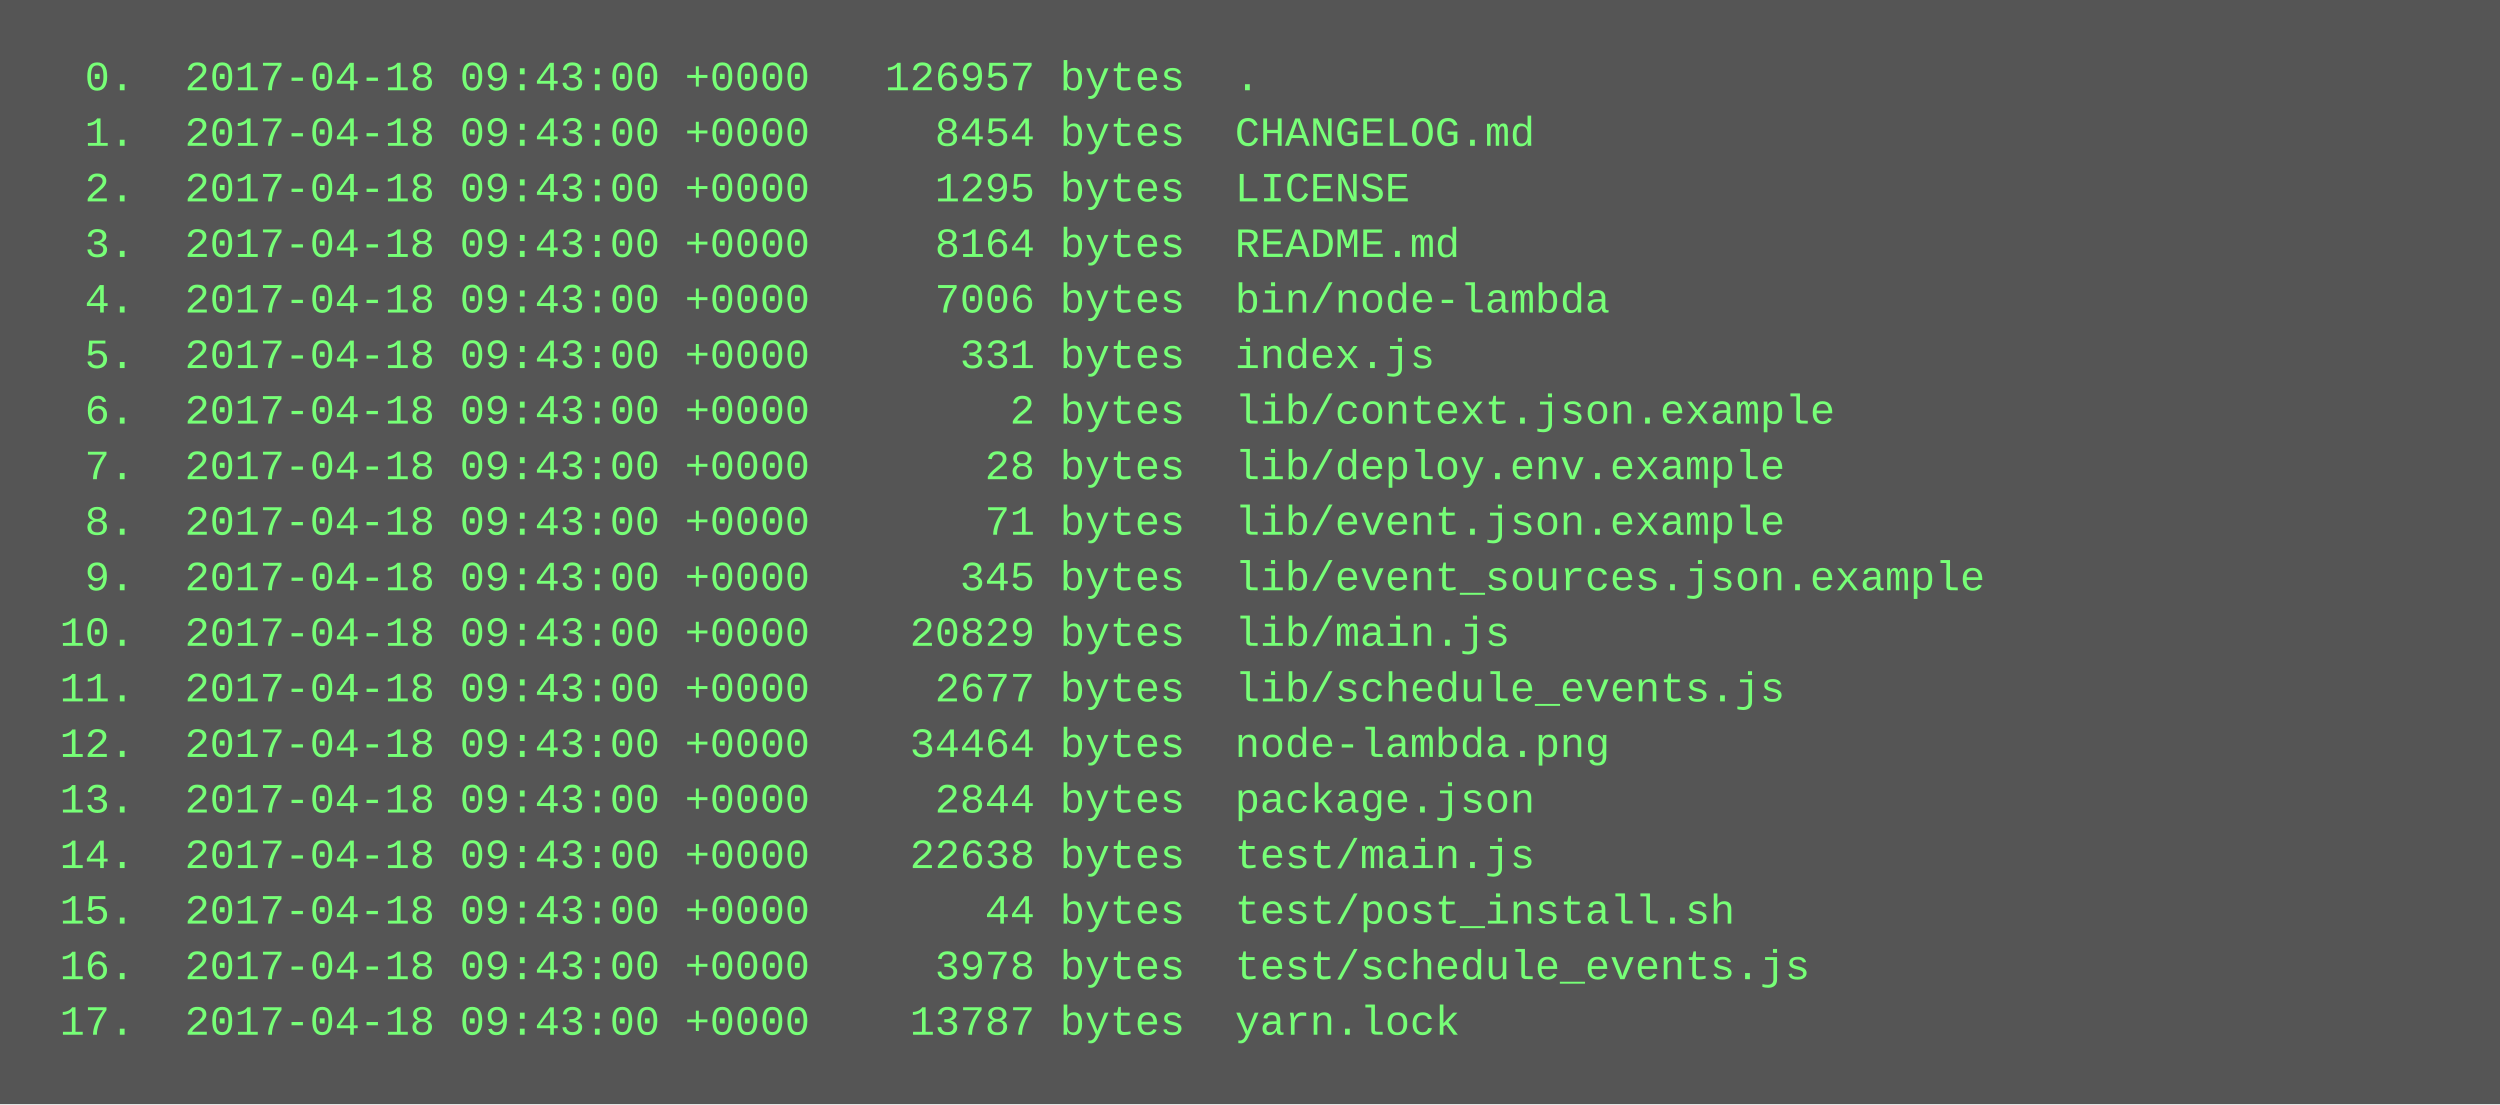
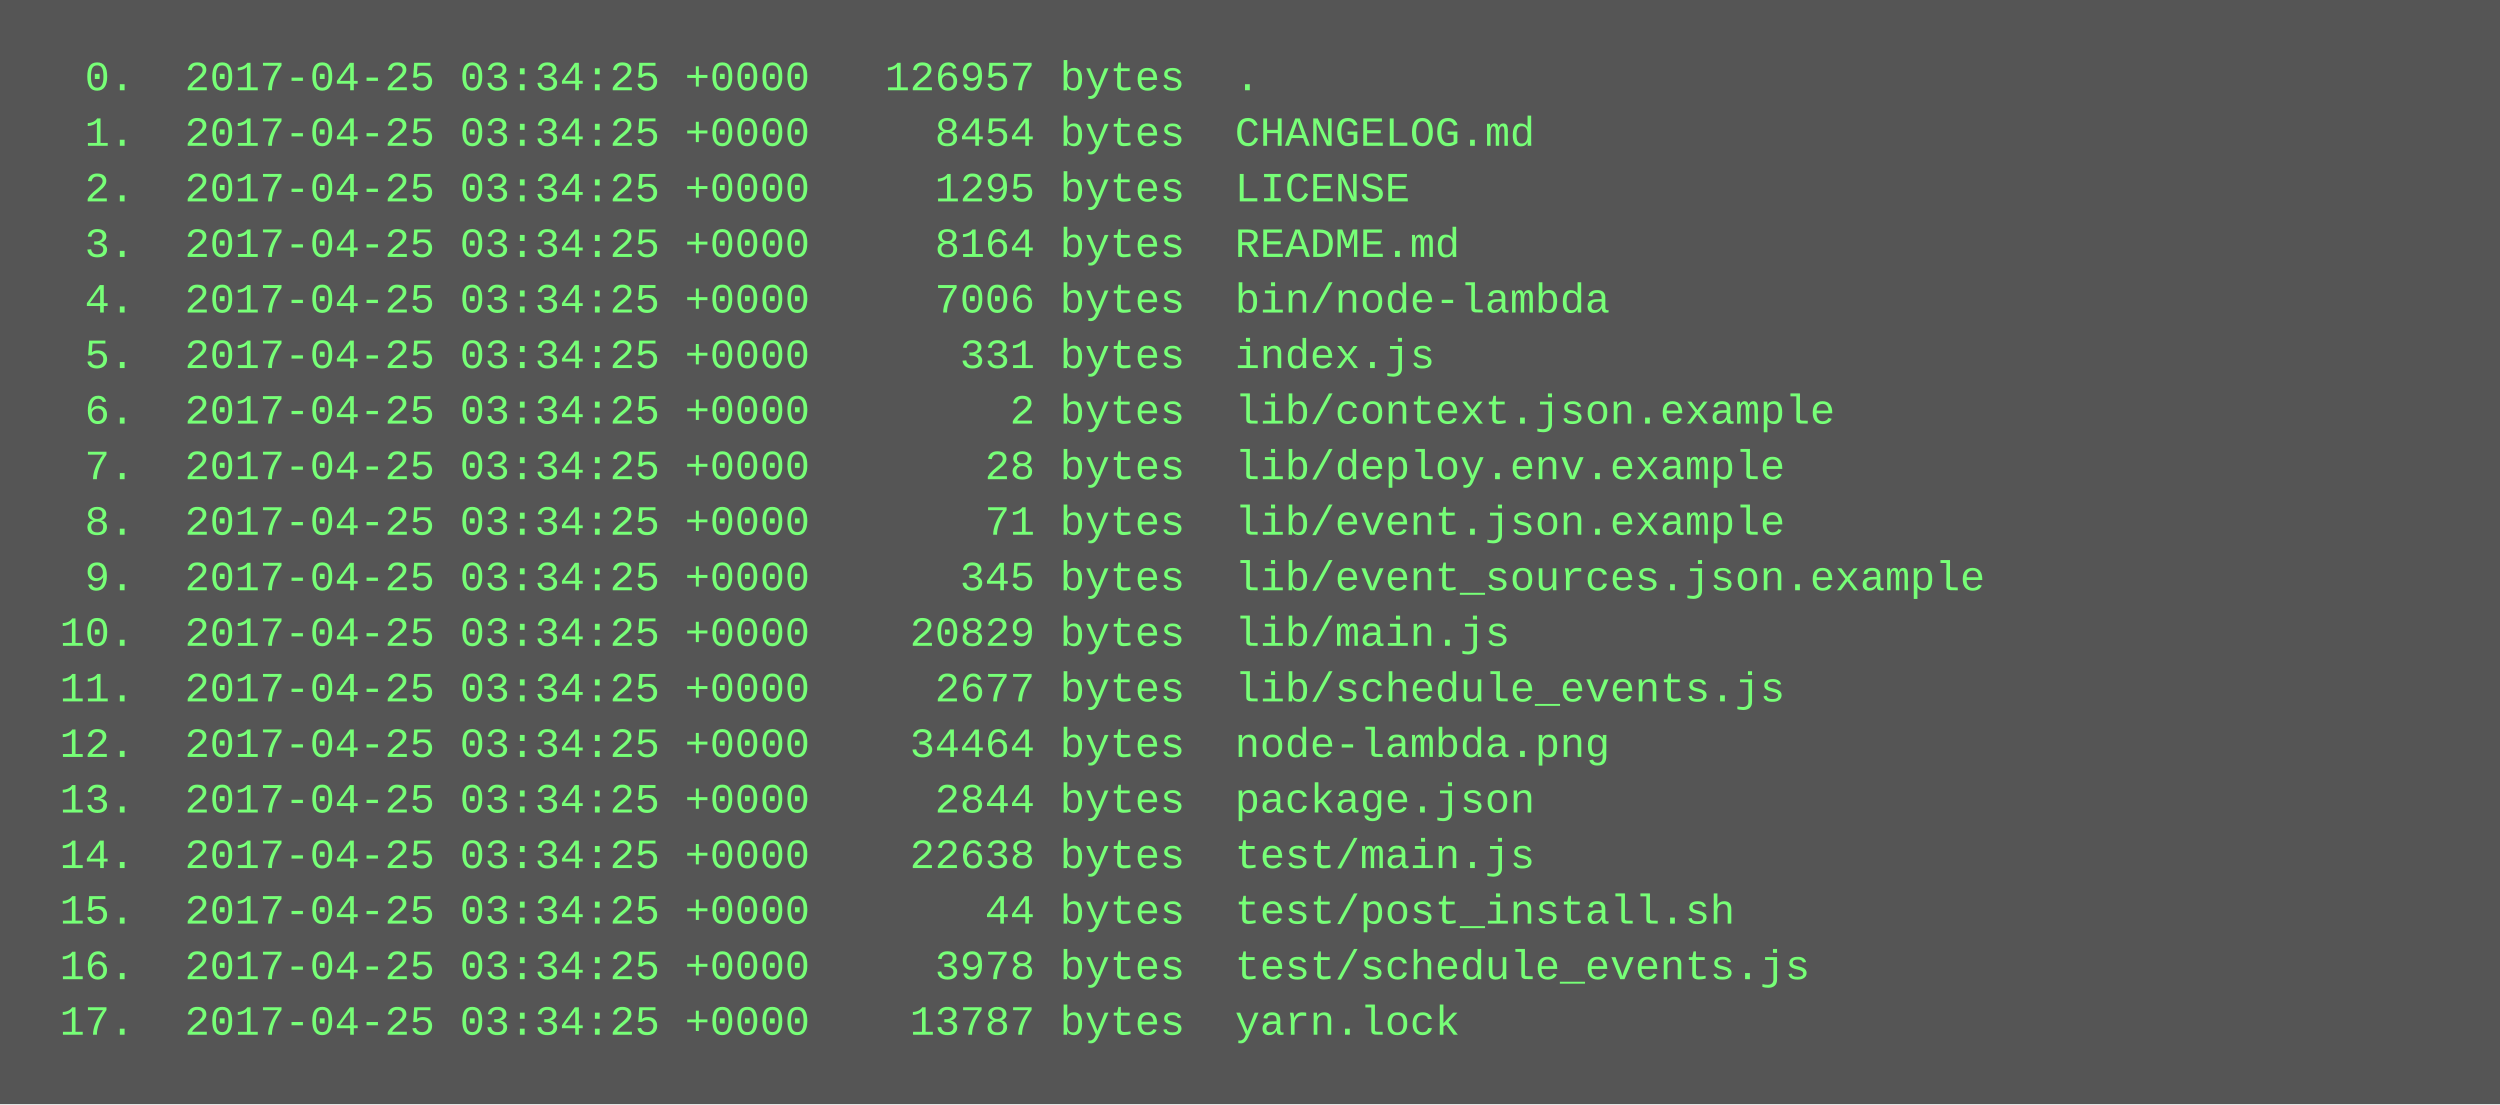
<svg xmlns="http://www.w3.org/2000/svg" height="318" width="720">
  <rect height="318" fill="#555" width="720" />
  <text fill="#7f7" font-family="Courier New" font-size="12" xml:space="preserve">
-     <tspan x="10" y="26">  0.  2017-04-18 09:43:00 +0000   126957 bytes  .</tspan>
-     <tspan x="10" y="42">  1.  2017-04-18 09:43:00 +0000     8454 bytes  CHANGELOG.md</tspan>
-     <tspan x="10" y="58">  2.  2017-04-18 09:43:00 +0000     1295 bytes  LICENSE</tspan>
-     <tspan x="10" y="74">  3.  2017-04-18 09:43:00 +0000     8164 bytes  README.md</tspan>
-     <tspan x="10" y="90">  4.  2017-04-18 09:43:00 +0000     7006 bytes  bin/node-lambda</tspan>
-     <tspan x="10" y="106">  5.  2017-04-18 09:43:00 +0000      331 bytes  index.js</tspan>
-     <tspan x="10" y="122">  6.  2017-04-18 09:43:00 +0000        2 bytes  lib/context.json.example</tspan>
-     <tspan x="10" y="138">  7.  2017-04-18 09:43:00 +0000       28 bytes  lib/deploy.env.example</tspan>
-     <tspan x="10" y="154">  8.  2017-04-18 09:43:00 +0000       71 bytes  lib/event.json.example</tspan>
-     <tspan x="10" y="170">  9.  2017-04-18 09:43:00 +0000      345 bytes  lib/event_sources.json.example</tspan>
-     <tspan x="10" y="186"> 10.  2017-04-18 09:43:00 +0000    20829 bytes  lib/main.js</tspan>
-     <tspan x="10" y="202"> 11.  2017-04-18 09:43:00 +0000     2677 bytes  lib/schedule_events.js</tspan>
-     <tspan x="10" y="218"> 12.  2017-04-18 09:43:00 +0000    34464 bytes  node-lambda.png</tspan>
-     <tspan x="10" y="234"> 13.  2017-04-18 09:43:00 +0000     2844 bytes  package.json</tspan>
-     <tspan x="10" y="250"> 14.  2017-04-18 09:43:00 +0000    22638 bytes  test/main.js</tspan>
-     <tspan x="10" y="266"> 15.  2017-04-18 09:43:00 +0000       44 bytes  test/post_install.sh</tspan>
-     <tspan x="10" y="282"> 16.  2017-04-18 09:43:00 +0000     3978 bytes  test/schedule_events.js</tspan>
-     <tspan x="10" y="298"> 17.  2017-04-18 09:43:00 +0000    13787 bytes  yarn.lock</tspan>
+     <tspan x="10" y="26">  0.  2017-04-25 03:34:25 +0000   126957 bytes  .</tspan>
+     <tspan x="10" y="42">  1.  2017-04-25 03:34:25 +0000     8454 bytes  CHANGELOG.md</tspan>
+     <tspan x="10" y="58">  2.  2017-04-25 03:34:25 +0000     1295 bytes  LICENSE</tspan>
+     <tspan x="10" y="74">  3.  2017-04-25 03:34:25 +0000     8164 bytes  README.md</tspan>
+     <tspan x="10" y="90">  4.  2017-04-25 03:34:25 +0000     7006 bytes  bin/node-lambda</tspan>
+     <tspan x="10" y="106">  5.  2017-04-25 03:34:25 +0000      331 bytes  index.js</tspan>
+     <tspan x="10" y="122">  6.  2017-04-25 03:34:25 +0000        2 bytes  lib/context.json.example</tspan>
+     <tspan x="10" y="138">  7.  2017-04-25 03:34:25 +0000       28 bytes  lib/deploy.env.example</tspan>
+     <tspan x="10" y="154">  8.  2017-04-25 03:34:25 +0000       71 bytes  lib/event.json.example</tspan>
+     <tspan x="10" y="170">  9.  2017-04-25 03:34:25 +0000      345 bytes  lib/event_sources.json.example</tspan>
+     <tspan x="10" y="186"> 10.  2017-04-25 03:34:25 +0000    20829 bytes  lib/main.js</tspan>
+     <tspan x="10" y="202"> 11.  2017-04-25 03:34:25 +0000     2677 bytes  lib/schedule_events.js</tspan>
+     <tspan x="10" y="218"> 12.  2017-04-25 03:34:25 +0000    34464 bytes  node-lambda.png</tspan>
+     <tspan x="10" y="234"> 13.  2017-04-25 03:34:25 +0000     2844 bytes  package.json</tspan>
+     <tspan x="10" y="250"> 14.  2017-04-25 03:34:25 +0000    22638 bytes  test/main.js</tspan>
+     <tspan x="10" y="266"> 15.  2017-04-25 03:34:25 +0000       44 bytes  test/post_install.sh</tspan>
+     <tspan x="10" y="282"> 16.  2017-04-25 03:34:25 +0000     3978 bytes  test/schedule_events.js</tspan>
+     <tspan x="10" y="298"> 17.  2017-04-25 03:34:25 +0000    13787 bytes  yarn.lock</tspan>
  </text>
</svg>
